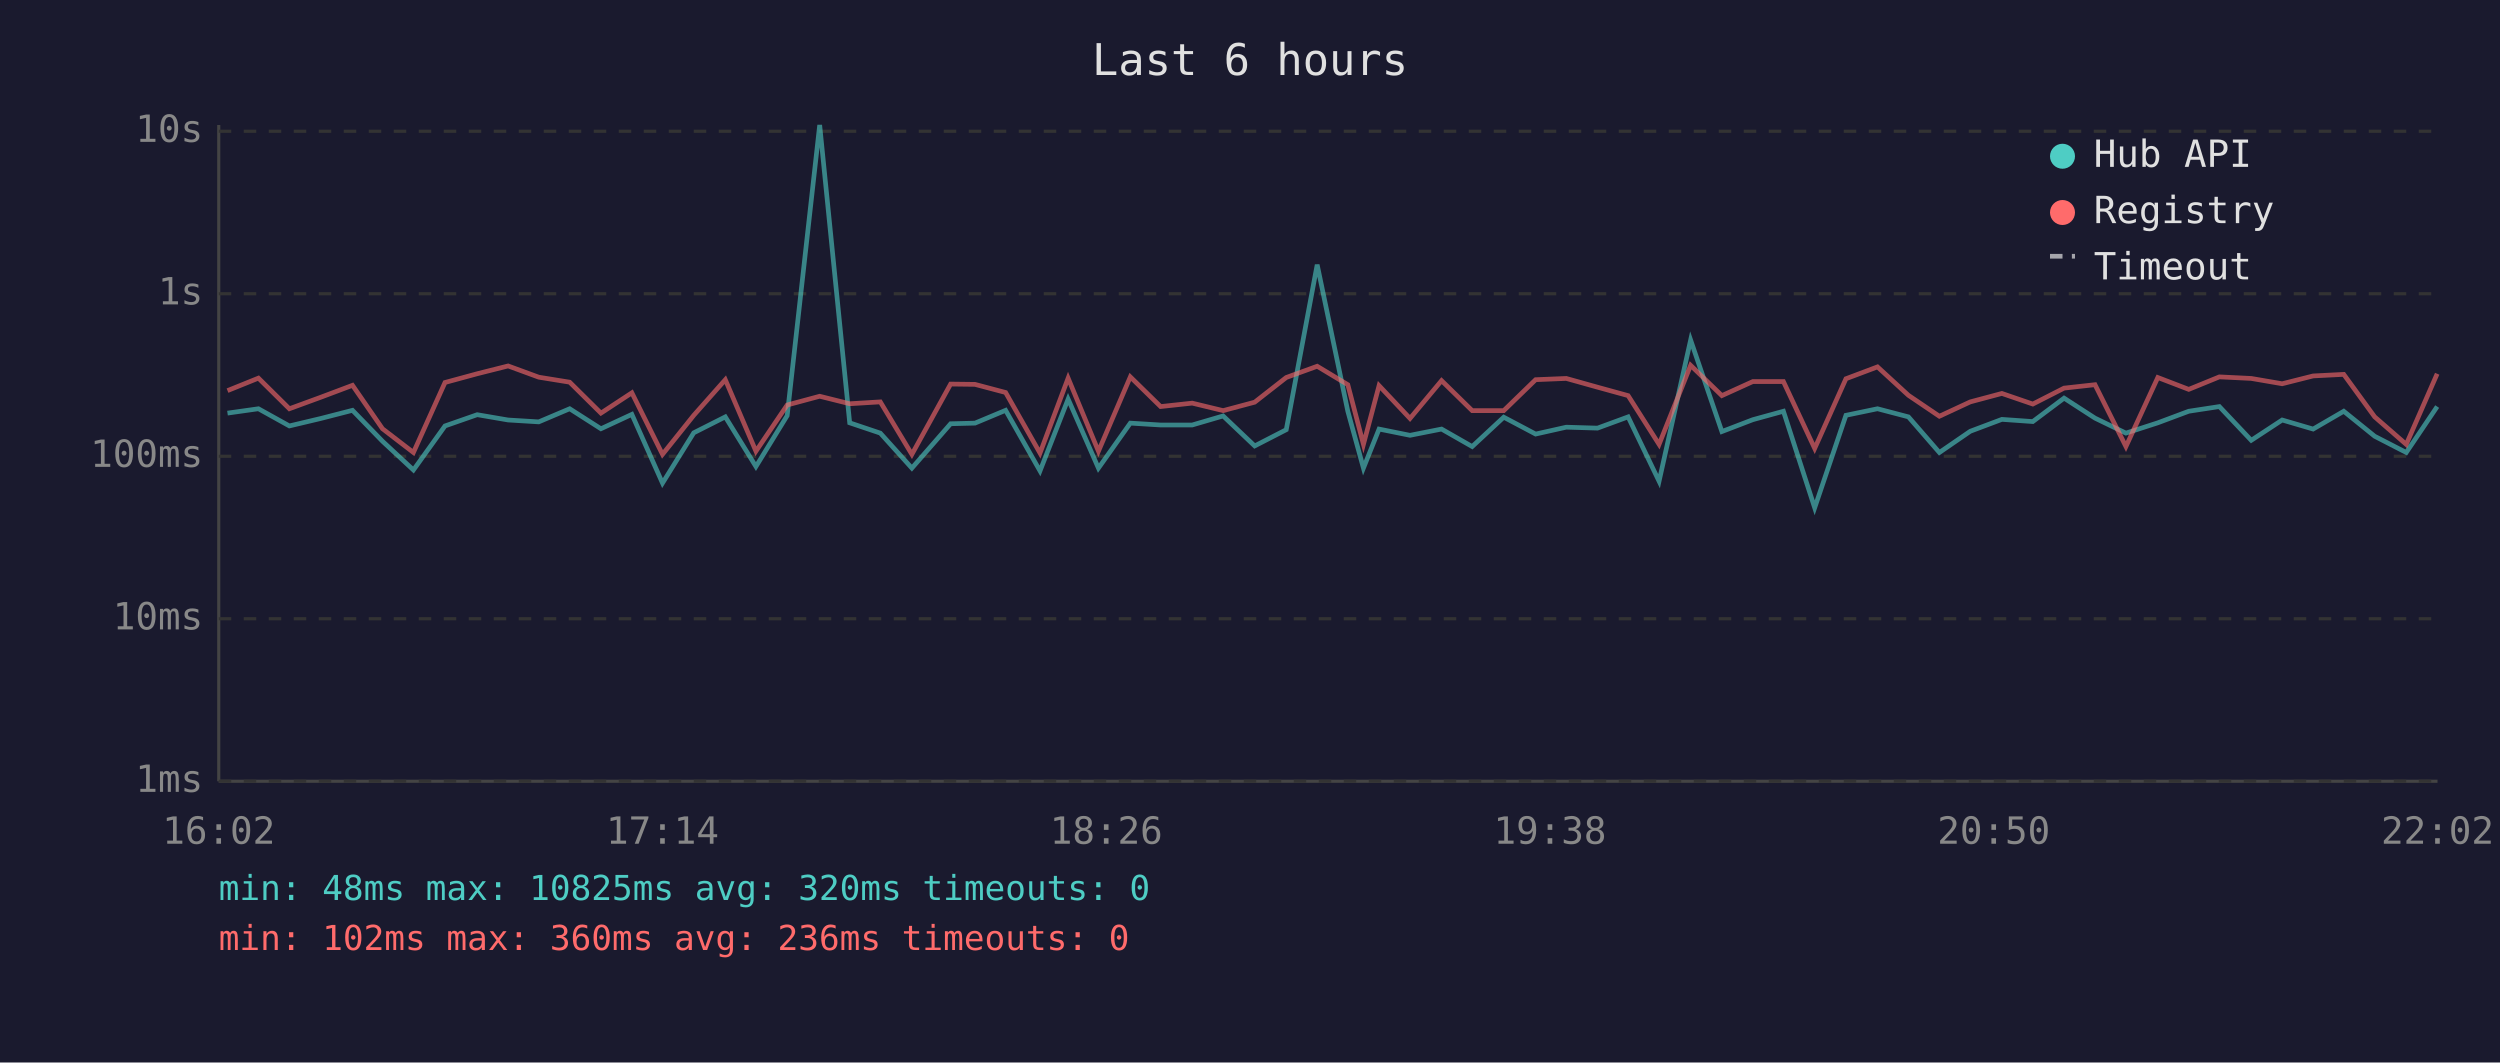
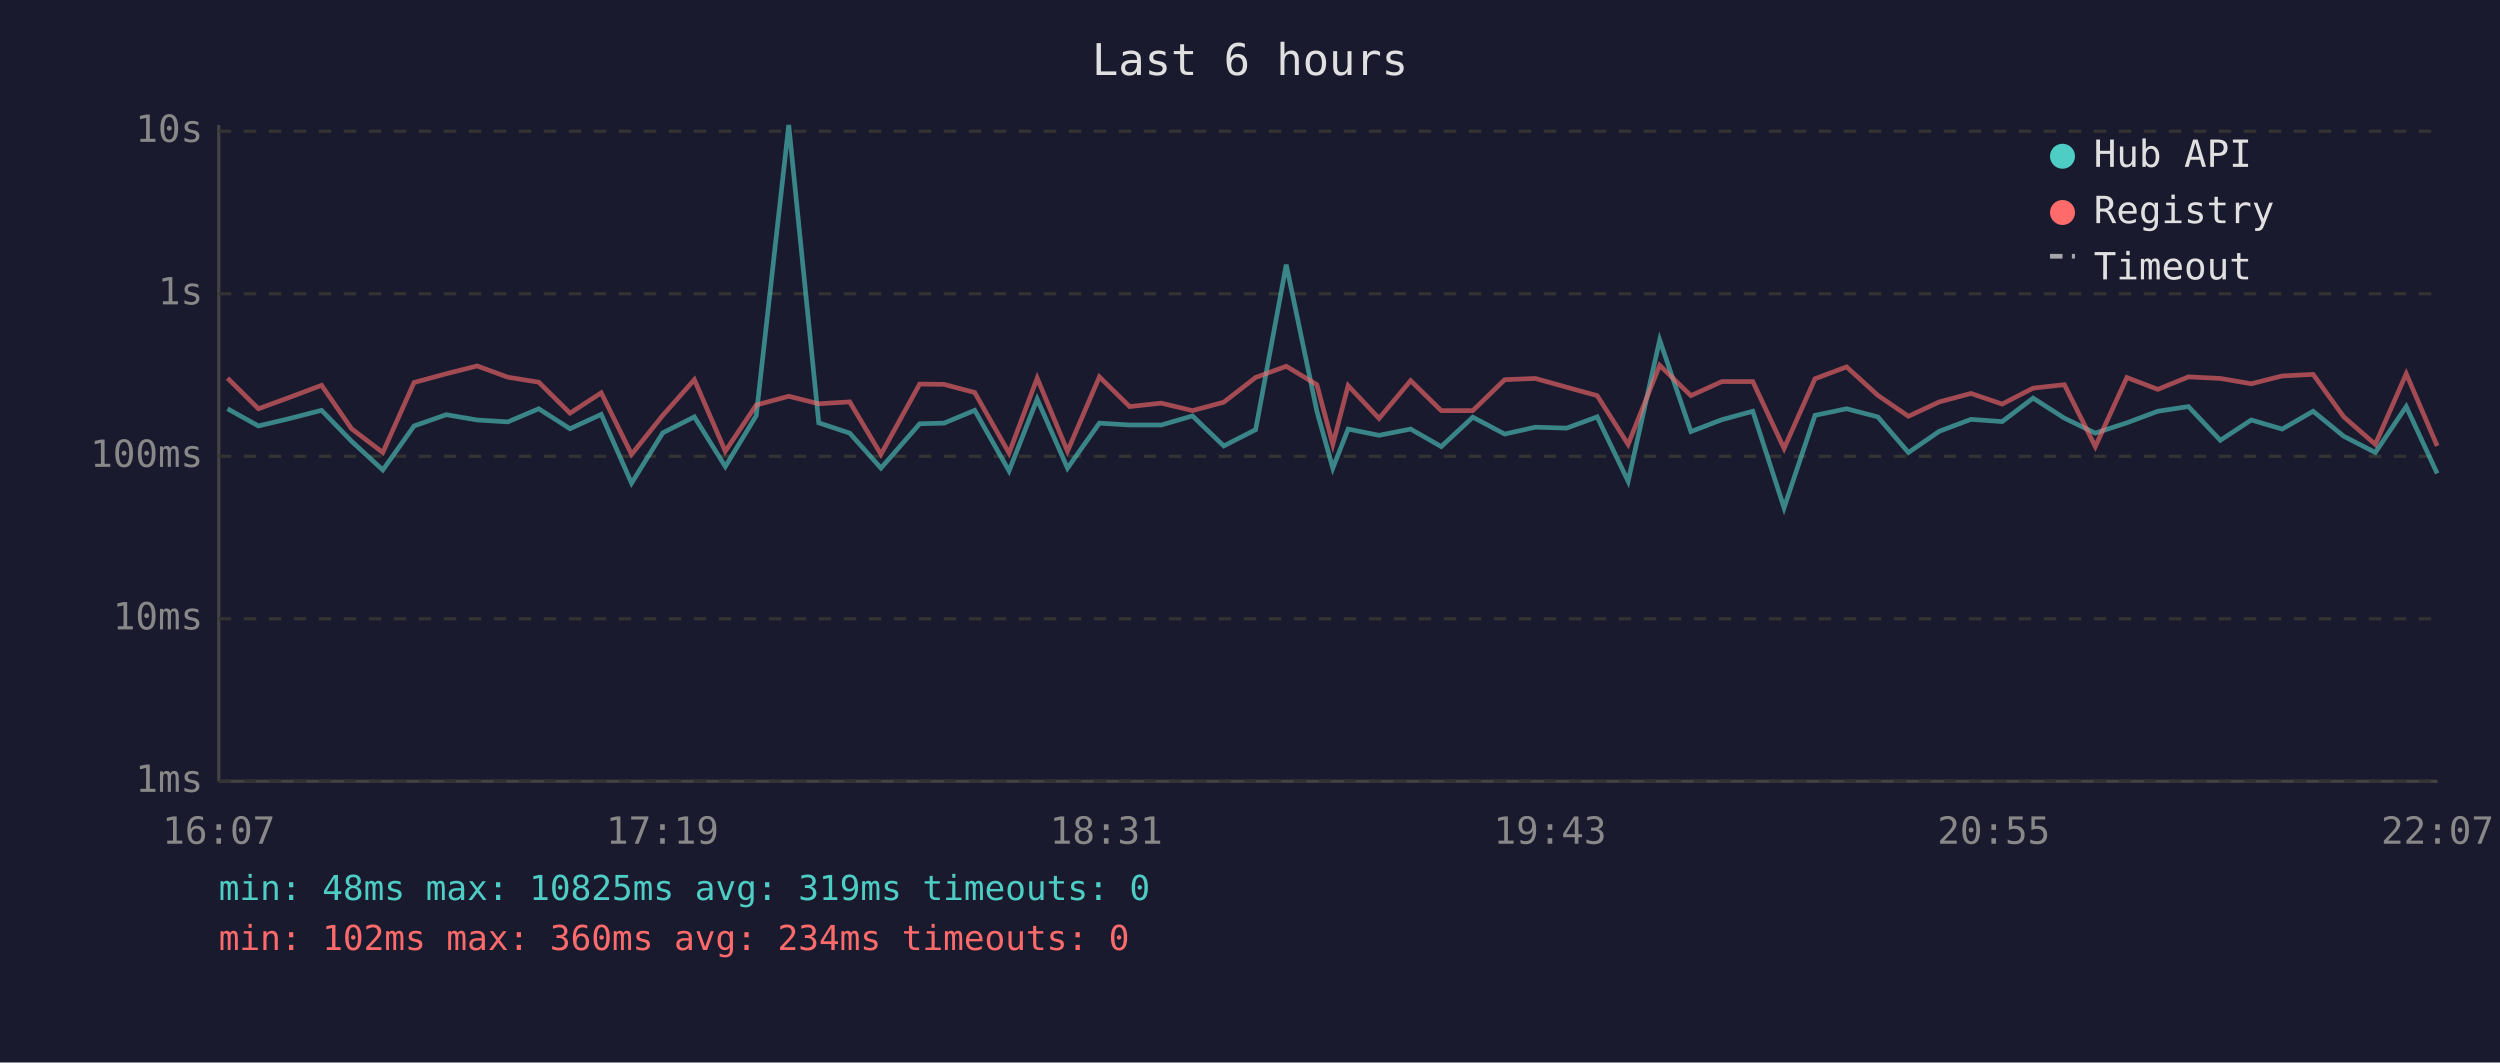
<svg xmlns="http://www.w3.org/2000/svg" viewBox="0 0 800 340" font-family="monospace" font-size="12">
  <rect width="800" height="340" fill="#1a1a2e" />
  <text x="400" y="24" fill="#e0e0e0" font-size="14" text-anchor="middle">Last 6 hours</text>
  <line x1="70" y1="40" x2="70" y2="250" stroke="#444" stroke-width="1" />
  <line x1="70" y1="250" x2="780" y2="250" stroke="#444" stroke-width="1" />
  <line x1="70" y1="250" x2="780" y2="250" stroke="#333" stroke-width="1" stroke-dasharray="4" />
  <text x="65" y="250" fill="#888" text-anchor="end" dominant-baseline="middle">1ms</text>
  <line x1="70" y1="198" x2="780" y2="198" stroke="#333" stroke-width="1" stroke-dasharray="4" />
  <text x="65" y="198" fill="#888" text-anchor="end" dominant-baseline="middle">10ms</text>
  <line x1="70" y1="146" x2="780" y2="146" stroke="#333" stroke-width="1" stroke-dasharray="4" />
  <text x="65" y="146" fill="#888" text-anchor="end" dominant-baseline="middle">100ms</text>
  <line x1="70" y1="94" x2="780" y2="94" stroke="#333" stroke-width="1" stroke-dasharray="4" />
  <text x="65" y="94" fill="#888" text-anchor="end" dominant-baseline="middle">1s</text>
  <line x1="70" y1="42" x2="780" y2="42" stroke="#333" stroke-width="1" stroke-dasharray="4" />
  <text x="65" y="42" fill="#888" text-anchor="end" dominant-baseline="middle">10s</text>
-   <text x="70" y="270" fill="#888" text-anchor="middle">16:02</text>
-   <text x="212" y="270" fill="#888" text-anchor="middle">17:14</text>
-   <text x="354" y="270" fill="#888" text-anchor="middle">18:26</text>
-   <text x="496" y="270" fill="#888" text-anchor="middle">19:38</text>
-   <text x="638" y="270" fill="#888" text-anchor="middle">20:50</text>
-   <text x="780" y="270" fill="#888" text-anchor="middle">22:02</text>
-   <polyline points="72.8,132.2 82.7,130.8 92.6,136.3 102.7,133.9 112.8,131.3 122.4,141.2 132.3,150.4 142.4,136.3 152.7,132.7 162.6,134.4 172.4,135.0 182.3,130.8 192.3,137.2 202.2,132.6 212.0,154.6 222.0,138.5 232.1,133.4 241.9,149.3 251.9,133.0 262.3,40.0 271.9,135.3 281.7,138.6 291.8,149.8 304.2,135.6 312.0,135.4 321.8,131.3 332.8,150.7 341.8,127.7 351.5,149.8 361.7,135.4 371.4,136.0 381.5,136.0 391.4,133.1 401.5,142.7 411.6,137.5 421.5,84.7 431.3,131.6 436.3,149.8 441.3,137.3 451.2,139.3 461.3,137.3 471.1,142.9 481.2,133.5 491.4,138.9 501.2,136.7 511.2,137.0 521.0,133.4 530.9,154.0 541.0,108.8 551.0,138.1 560.9,134.3 570.7,131.6 580.7,162.5 590.7,132.9 600.8,130.8 610.7,133.4 620.6,144.8 630.5,138.0 640.6,134.2 650.5,134.9 660.5,127.4 670.4,133.8 680.3,138.6 690.5,135.3 700.4,131.6 710.2,130.1 720.4,140.9 730.3,134.4 740.2,137.3 750.0,131.6 759.9,139.6 770.0,144.8 779.9,130.1" fill="none" stroke="#4ecdc4" stroke-width="1.5" opacity="0.6" />
-   <polyline points="72.8,125.0 82.7,121.0 92.6,130.8 102.7,127.1 112.8,123.3 122.4,137.2 132.3,144.8 142.4,122.4 152.7,119.6 162.6,117.1 172.4,120.7 182.3,122.3 192.3,132.2 202.2,125.7 212.0,145.4 222.0,132.9 232.1,121.5 241.9,144.4 251.9,129.6 262.3,126.8 271.9,129.2 281.7,128.6 291.8,145.4 304.2,122.9 312.0,123.0 321.8,125.6 332.8,145.0 341.8,121.0 351.5,144.4 361.7,120.6 371.4,130.1 381.5,129.0 391.4,131.4 401.5,128.7 411.6,120.8 421.5,117.2 431.3,123.1 436.3,142.2 441.3,123.4 451.2,133.9 461.3,121.8 471.1,131.4 481.2,131.4 491.4,121.5 501.2,121.1 511.2,123.9 521.0,126.6 530.9,142.2 541.0,116.9 551.0,126.6 560.9,122.1 570.7,122.1 580.7,143.5 590.7,121.2 600.8,117.4 610.7,126.5 620.6,133.2 630.5,128.6 640.6,125.9 650.5,129.3 660.5,124.2 670.4,123.1 680.3,142.9 690.5,120.8 700.4,124.6 710.2,120.6 720.4,121.1 730.3,122.8 740.2,120.3 750.0,119.8 759.9,133.4 770.0,142.2 779.9,119.6" fill="none" stroke="#ff6b6b" stroke-width="1.5" opacity="0.6" />
+   <text x="70" y="270" fill="#888" text-anchor="middle">16:07</text>
+   <text x="212" y="270" fill="#888" text-anchor="middle">17:19</text>
+   <text x="354" y="270" fill="#888" text-anchor="middle">18:31</text>
+   <text x="496" y="270" fill="#888" text-anchor="middle">19:43</text>
+   <text x="638" y="270" fill="#888" text-anchor="middle">20:55</text>
+   <text x="780" y="270" fill="#888" text-anchor="middle">22:07</text>
+   <polyline points="72.8,130.8 82.7,136.3 92.8,133.9 102.9,131.3 112.5,141.2 122.5,150.4 132.5,136.3 142.8,132.7 152.7,134.4 162.5,135.0 172.4,130.8 182.4,137.2 192.4,132.6 202.1,154.6 212.1,138.5 222.2,133.4 232.1,149.3 242.0,133.0 252.4,40.0 262.0,135.3 271.9,138.6 281.9,149.8 294.3,135.6 302.1,135.4 311.9,131.3 322.9,150.7 331.9,127.7 341.6,149.8 351.8,135.4 361.5,136.0 371.6,136.0 381.6,133.1 391.6,142.7 401.8,137.5 411.6,84.7 421.4,131.6 426.5,149.8 431.4,137.3 441.3,139.3 451.4,137.3 461.2,142.9 471.3,133.5 481.5,138.9 491.3,136.7 501.3,137.0 511.1,133.4 521.0,154.0 531.1,108.8 541.1,138.1 551.0,134.3 560.9,131.6 570.9,162.5 580.8,132.9 590.9,130.8 600.9,133.4 610.7,144.8 620.6,138.0 630.7,134.2 640.7,134.9 650.6,127.4 660.6,133.8 670.5,138.6 680.6,135.3 690.5,131.6 700.3,130.1 710.5,140.9 720.4,134.4 730.3,137.3 740.2,131.6 750.0,139.6 760.1,144.8 770.0,130.1 779.9,151.5" fill="none" stroke="#4ecdc4" stroke-width="1.5" opacity="0.6" />
+   <polyline points="72.8,121.0 82.7,130.8 92.8,127.1 102.9,123.3 112.5,137.2 122.5,144.8 132.5,122.4 142.8,119.6 152.7,117.1 162.5,120.7 172.4,122.3 182.4,132.2 192.4,125.7 202.1,145.4 212.1,132.9 222.2,121.5 232.1,144.4 242.0,129.6 252.4,126.8 262.0,129.2 271.9,128.6 281.9,145.4 294.3,122.9 302.1,123.0 311.9,125.6 322.9,145.0 331.9,121.0 341.6,144.4 351.8,120.6 361.5,130.1 371.6,129.0 381.6,131.4 391.6,128.7 401.8,120.8 411.6,117.2 421.4,123.1 426.5,142.2 431.4,123.4 441.3,133.9 451.4,121.8 461.2,131.4 471.3,131.4 481.5,121.5 491.3,121.1 501.3,123.9 511.1,126.6 521.0,142.2 531.1,116.9 541.1,126.6 551.0,122.1 560.9,122.1 570.9,143.5 580.8,121.2 590.9,117.4 600.9,126.5 610.7,133.2 620.6,128.6 630.7,125.9 640.7,129.3 650.6,124.2 660.6,123.1 670.5,142.9 680.6,120.8 690.5,124.6 700.3,120.6 710.5,121.1 720.4,122.8 730.3,120.3 740.2,119.8 750.0,133.4 760.1,142.2 770.0,119.6 779.9,142.7" fill="none" stroke="#ff6b6b" stroke-width="1.5" opacity="0.6" />
  <circle cx="660" cy="50" r="4" fill="#4ecdc4" />
  <text x="670" y="50" fill="#e0e0e0" dominant-baseline="middle">Hub API</text>
  <circle cx="660" cy="68" r="4" fill="#ff6b6b" />
  <text x="670" y="68" fill="#e0e0e0" dominant-baseline="middle">Registry</text>
  <line x1="656" y1="82" x2="664" y2="82" stroke="#e0e0e0" stroke-width="1.5" stroke-dasharray="4,3" opacity="0.7" />
  <text x="670" y="86" fill="#e0e0e0" dominant-baseline="middle">Timeout</text>
-   <text x="70" y="288" fill="#4ecdc4" font-size="11">min: 48ms  max: 10825ms  avg: 320ms  timeouts: 0</text>
-   <text x="70" y="304" fill="#ff6b6b" font-size="11">min: 102ms  max: 360ms  avg: 236ms  timeouts: 0</text>
+   <text x="70" y="288" fill="#4ecdc4" font-size="11">min: 48ms  max: 10825ms  avg: 319ms  timeouts: 0</text>
+   <text x="70" y="304" fill="#ff6b6b" font-size="11">min: 102ms  max: 360ms  avg: 234ms  timeouts: 0</text>
</svg>
